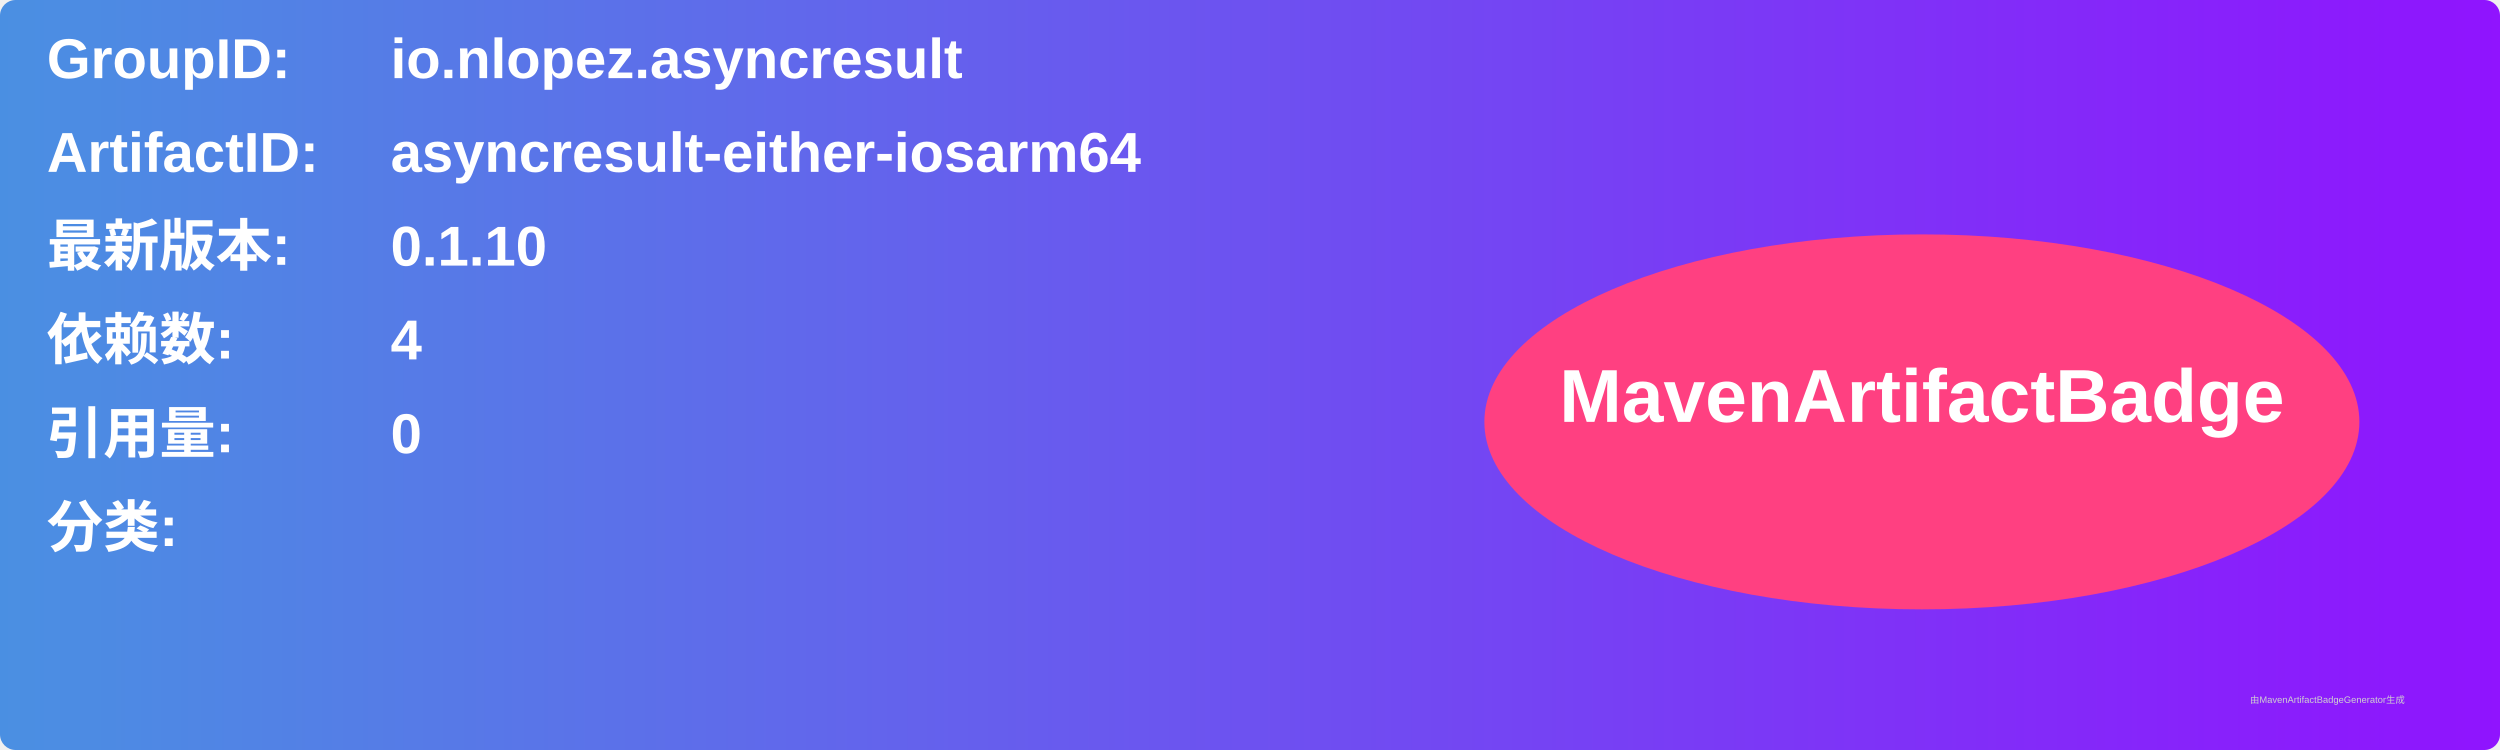
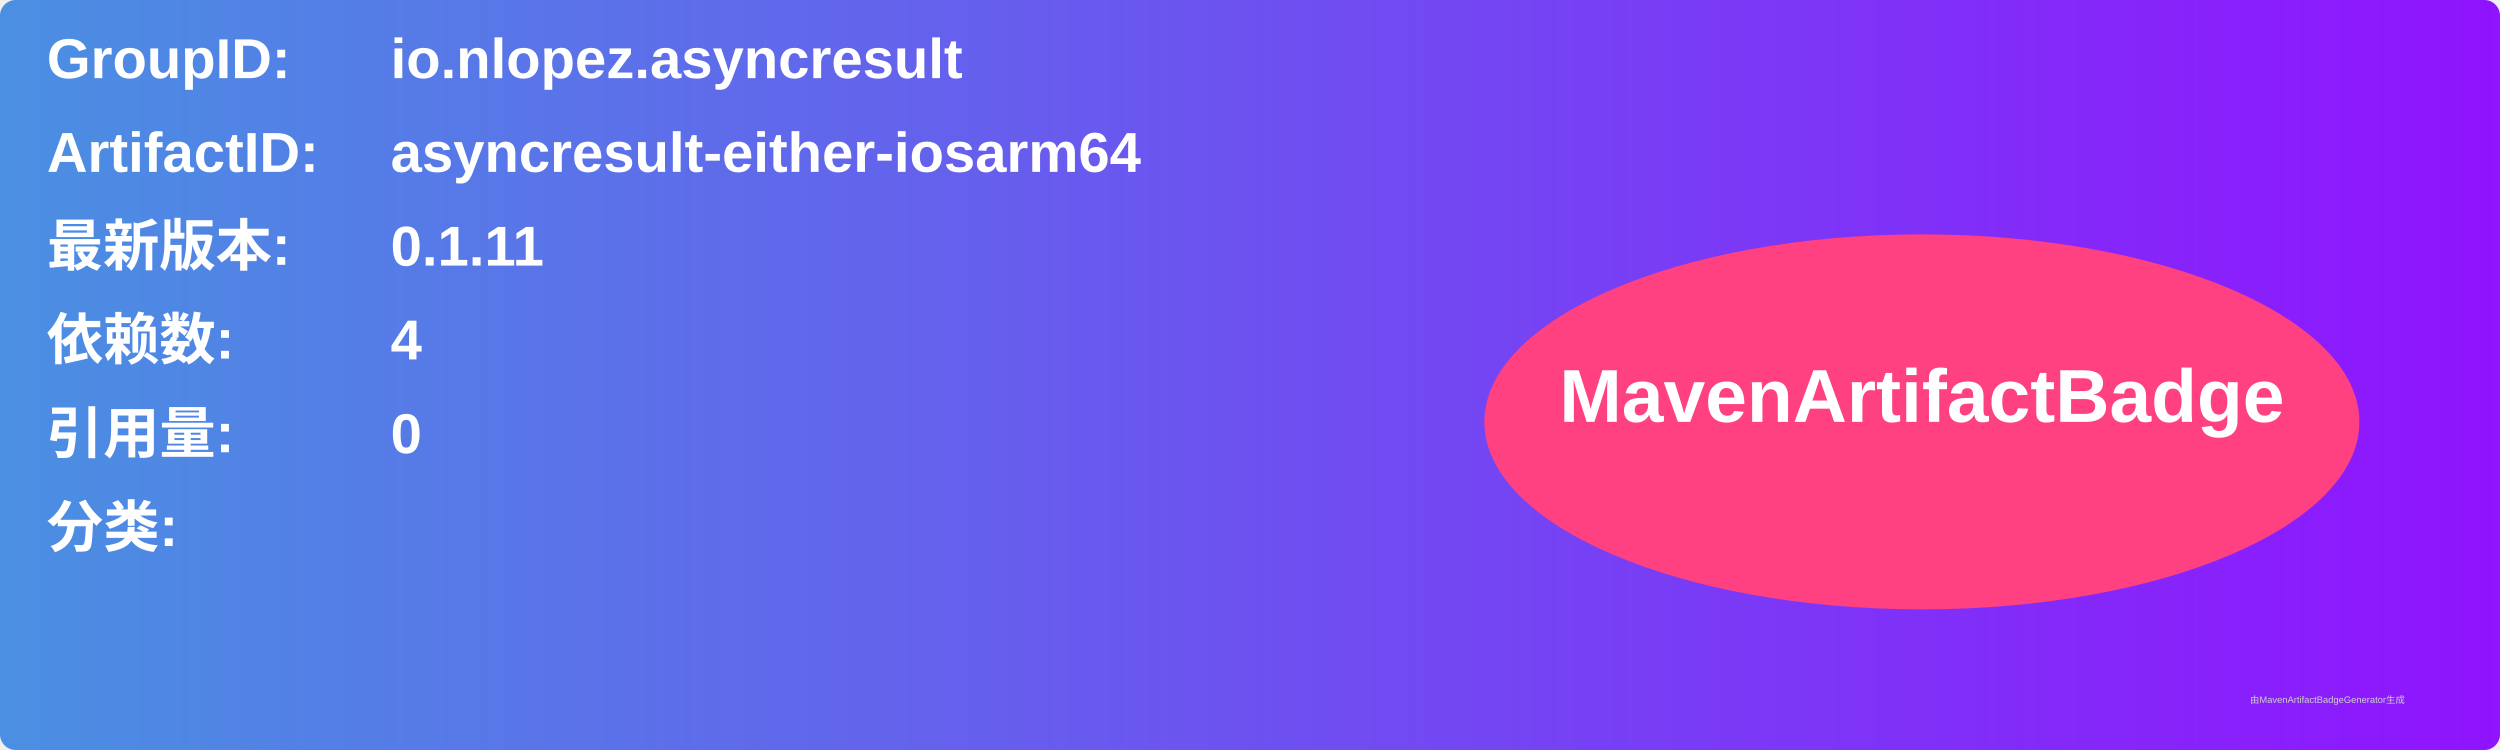
<svg xmlns="http://www.w3.org/2000/svg" width="800" height="240" viewBox="0 0 800 240">
  <linearGradient id="grad" x1="0%" y1="0%" x2="100%" y2="0%">
    <stop offset="0%" stop-color="#4a90e2" />
    <stop offset="100%" stop-color="#9013fe" />
  </linearGradient>
  <rect width="100%" height="100%" rx="5" ry="5" fill="url(#grad)" />
  <g transform="translate(15, 15)">
    <text x="0" y="10" font-family="Arial" font-size="18" fill="white" font-weight="bold" width="260">GroupID:</text>
    <text x="110" y="10" font-family="Arial" font-size="18" fill="white" font-weight="bold" width="460">io.nlopez.asyncresult</text>
    <text x="0" y="40" font-family="Arial" font-size="18" fill="white" font-weight="bold" width="260">ArtifactID:</text>
    <text x="110" y="40" font-family="Arial" font-size="18" fill="white" font-weight="bold" width="460">asyncresult-either-iosarm64</text>
    <text x="0" y="70" font-family="Arial" font-size="18" fill="white" font-weight="bold">最新版本:</text>
    <text x="110" y="70" font-family="Arial" font-size="18" fill="white" font-weight="bold">
-       <tspan font-weight="bold">0.1.10</tspan>
+       <tspan font-weight="bold">0.1.11</tspan>
    </text>
    <text x="0" y="100" font-family="Arial" font-size="18" fill="white" font-weight="bold">依赖数: </text>
    <text x="110" y="100" font-family="Arial" font-size="18" fill="white">
      <tspan font-weight="bold">4</tspan>
    </text>
    <text x="0" y="130" font-family="Arial" font-size="18" fill="white" font-weight="bold">引用量: </text>
    <text x="110" y="130" font-family="Arial" font-size="18" fill="white">
      <tspan font-weight="bold">0</tspan>
    </text>
    <text x="0" y="160" font-family="Arial" font-size="18" fill="white" font-weight="bold">分类:</text>
    <text x="10" y="190" font-family="Arial" font-size="10" fill="white">
      <tspan font-weight="bold" />
    </text>
    <ellipse cx="600" cy="120" rx="140" ry="60" fill="#ff4081" />
    <text x="600" y="120" text-anchor="middle" font-family="Arial" font-size="24" fill="white" font-weight="bold">MavenArtifactBadge</text>
  </g>
  <text x="720" y="225" font-family="Arial" font-size="3" fill="#d0d0d0">由MavenArtifactBadgeGenerator生成</text>
</svg>
